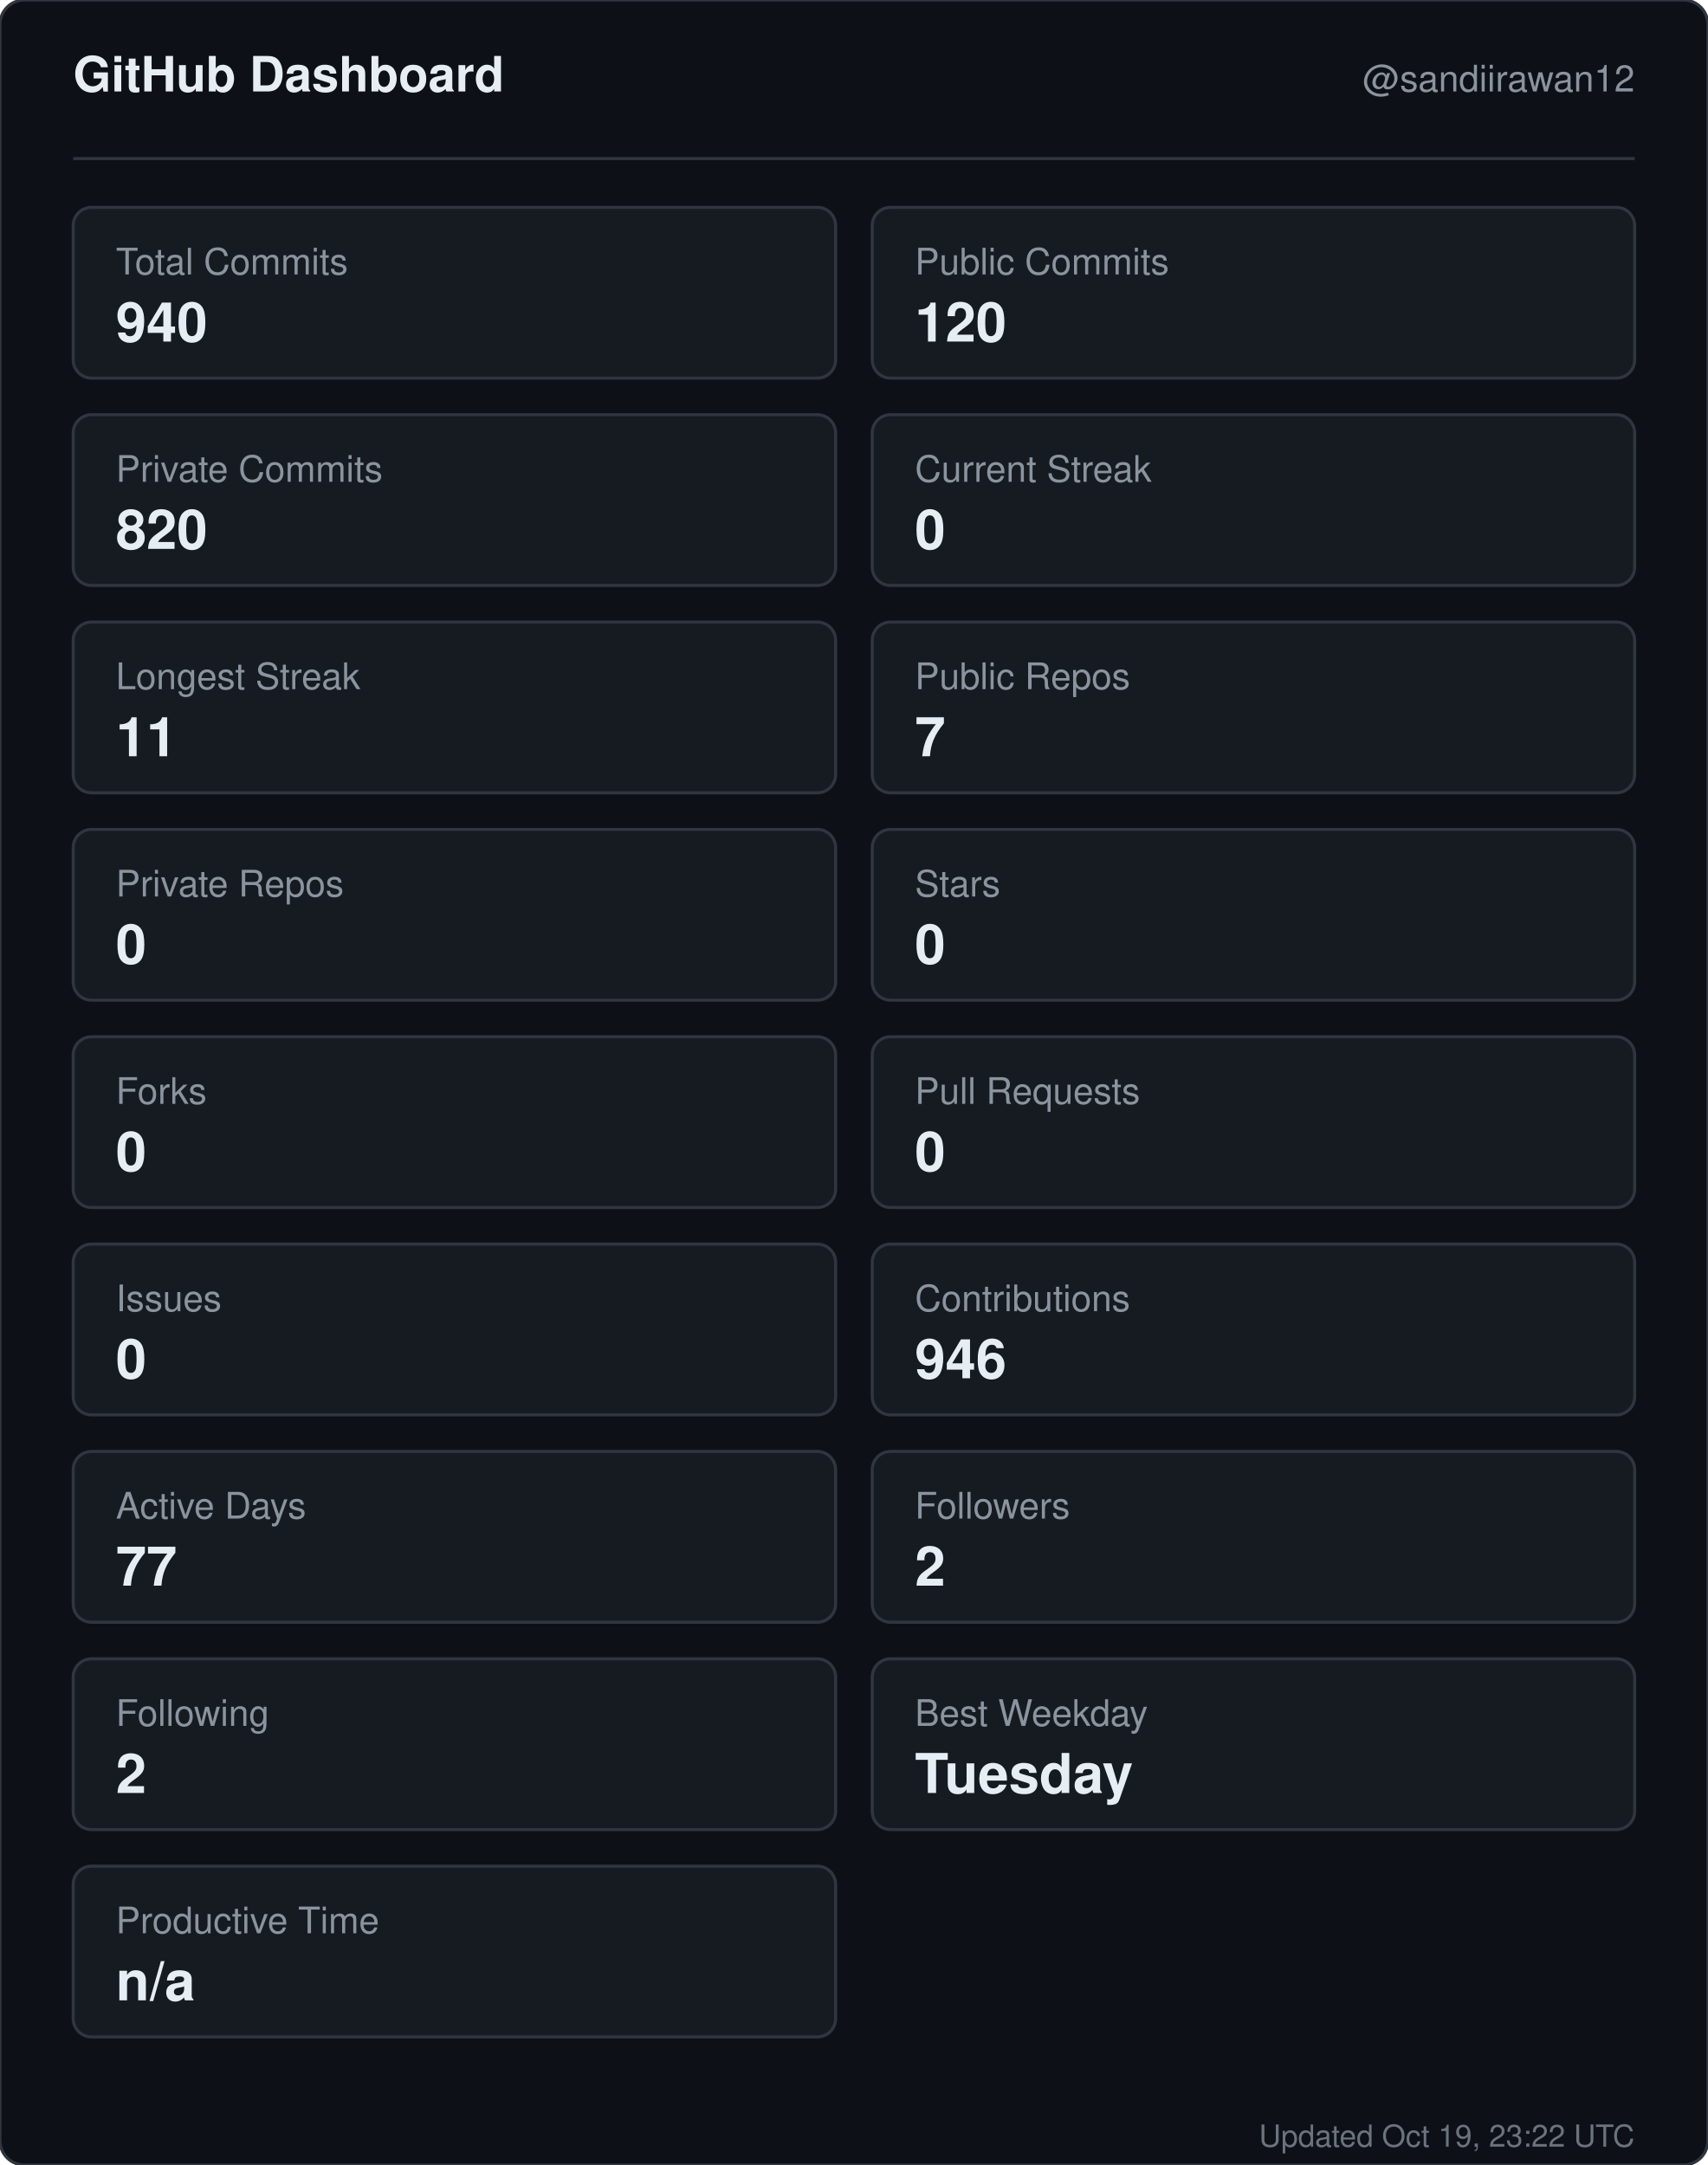
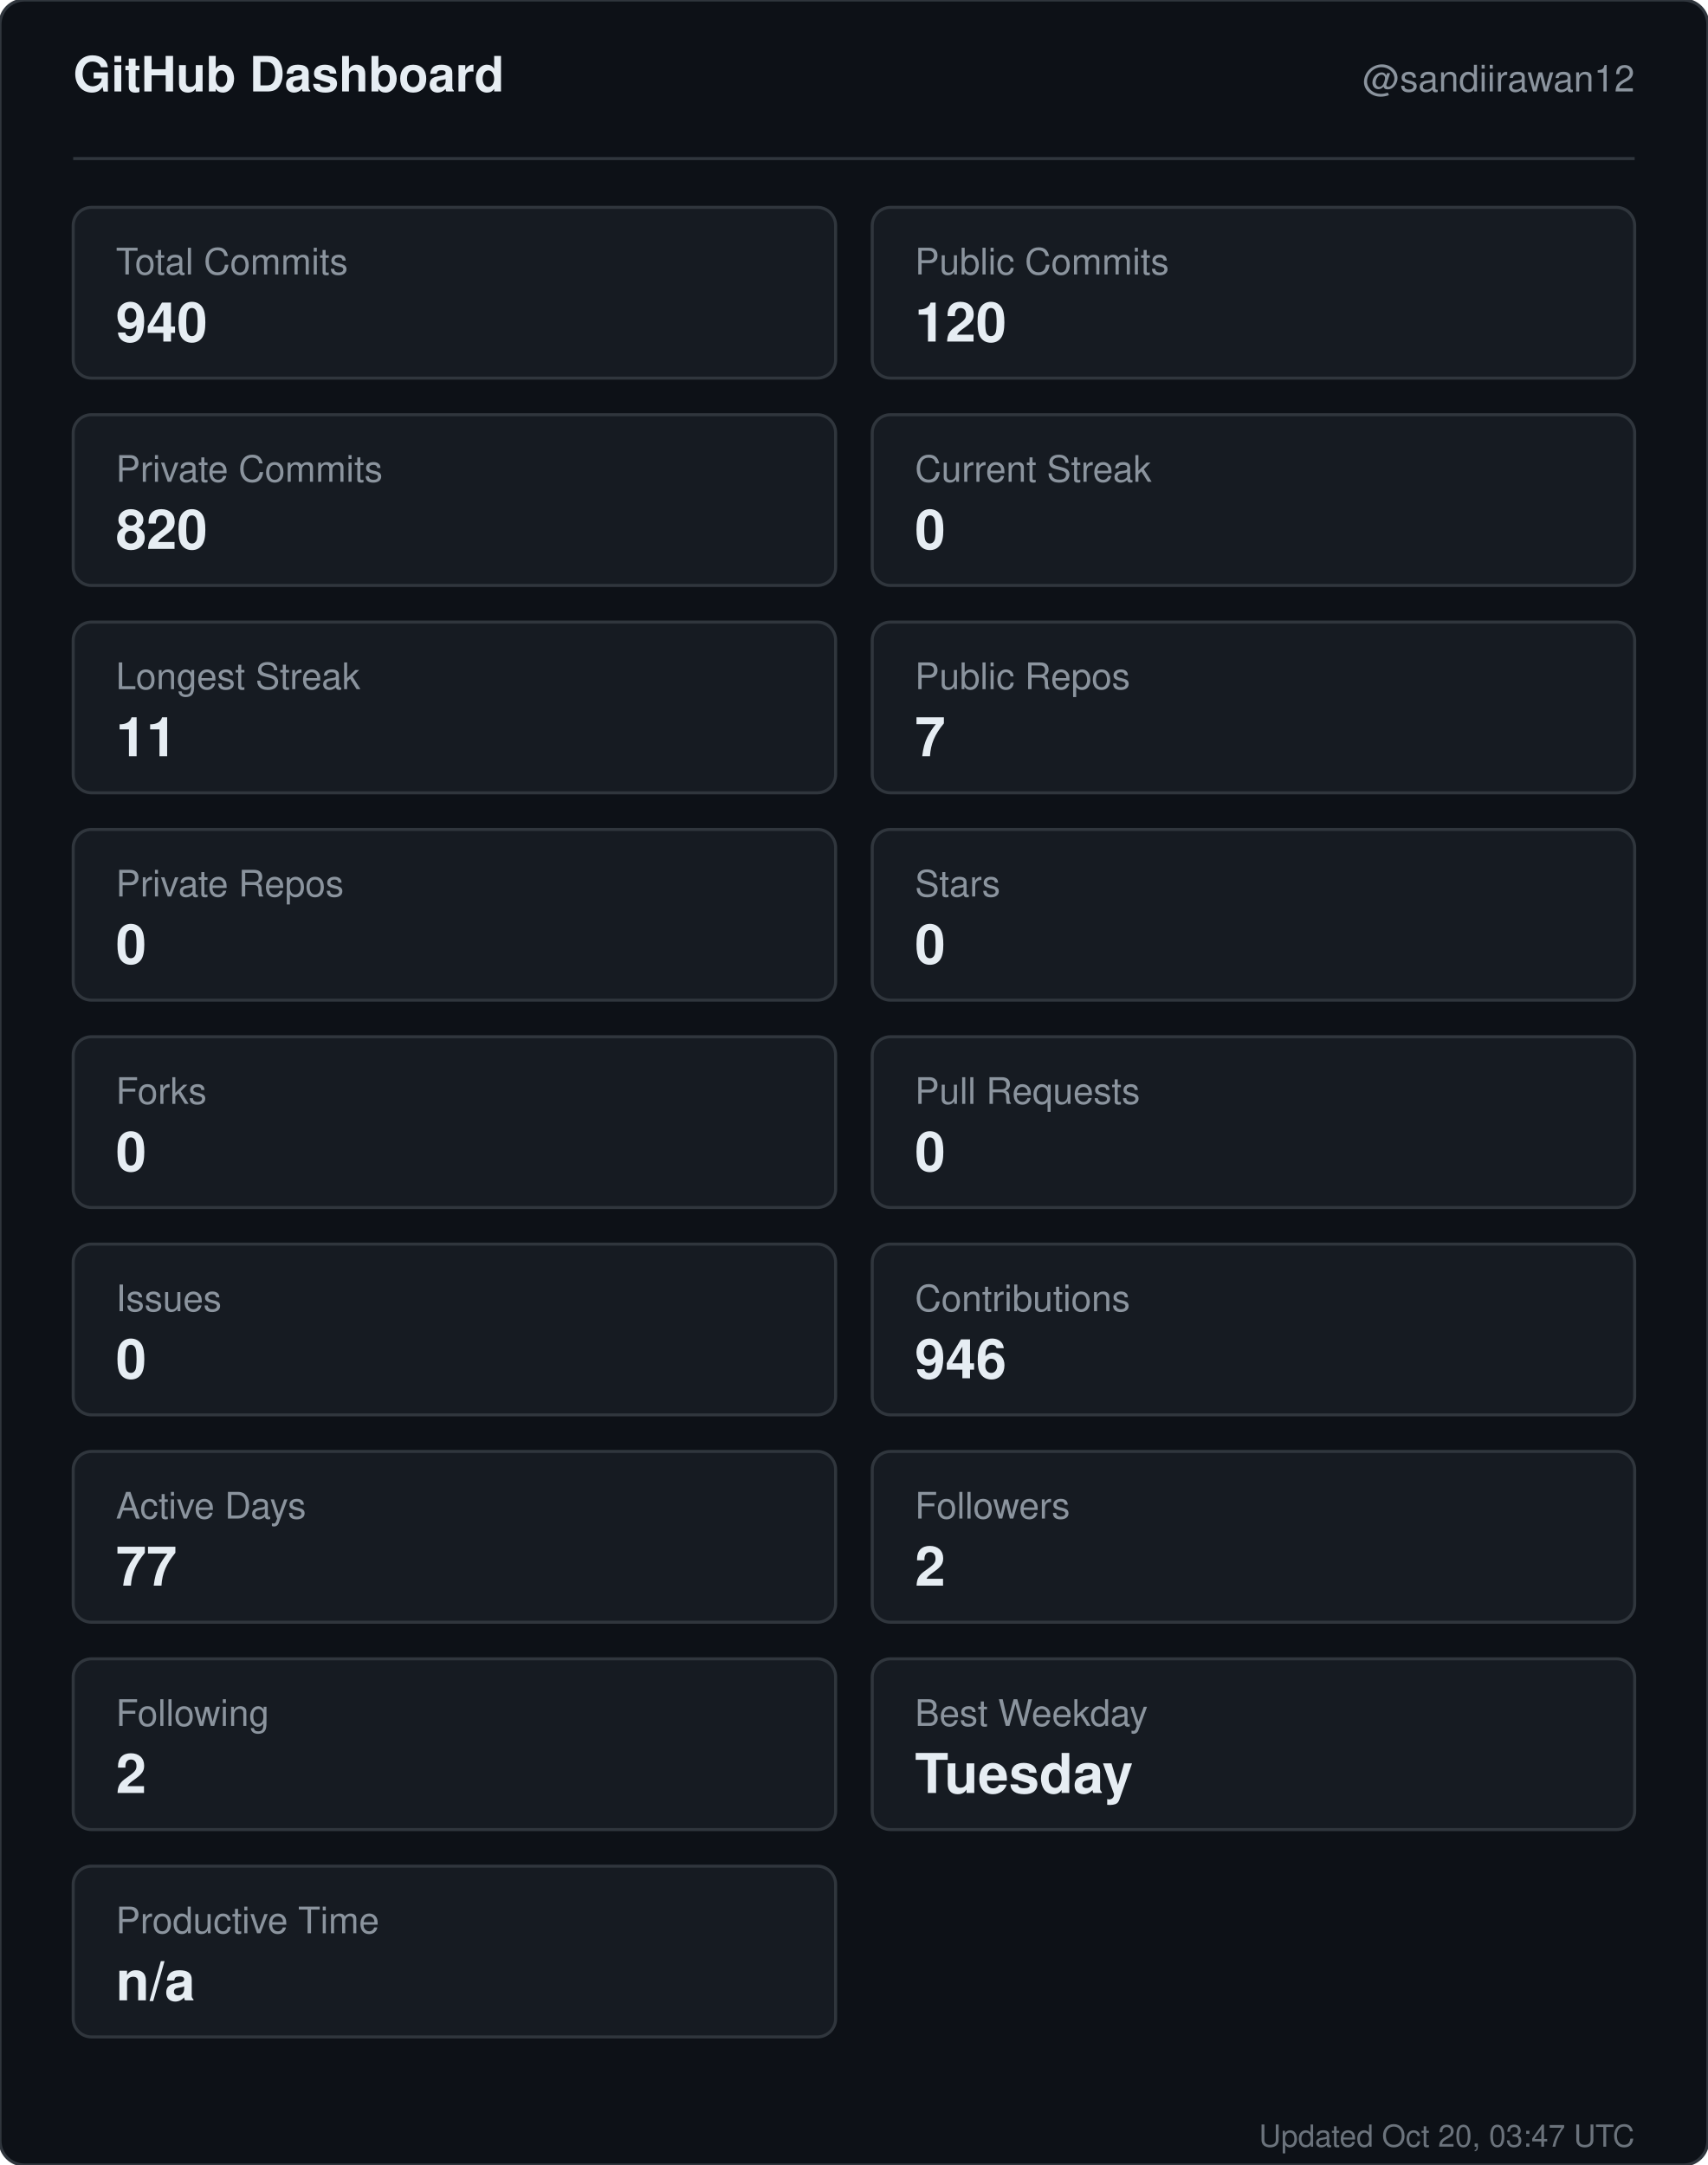
<svg xmlns="http://www.w3.org/2000/svg" width="560" height="710" viewBox="0 0 560 710" role="img" aria-label="GitHub dashboard for sandiirawan12">
  <rect width="560" height="710" rx="8" fill="#0d1117" stroke="#30363d" />
  <g font-family="-apple-system, BlinkMacSystemFont, Segoe UI, Helvetica, Arial, sans-serif">
    <text x="24" y="30" fill="#e6edf3" font-size="16" font-weight="700">GitHub Dashboard</text>
    <text x="536" y="30" fill="#8b949e" font-size="12" text-anchor="end">@sandiirawan12</text>
    <line x1="24" y1="52" x2="536" y2="52" stroke="#30363d" />
    <rect x="24" y="68" width="250" height="56" rx="6" fill="#161b22" stroke="#30363d" />
    <text x="38" y="90" fill="#8b949e" font-size="12">Total Commits</text>
    <text x="38" y="112" fill="#e6edf3" font-size="18" font-weight="700">940</text>
    <rect x="286" y="68" width="250" height="56" rx="6" fill="#161b22" stroke="#30363d" />
    <text x="300" y="90" fill="#8b949e" font-size="12">Public Commits</text>
    <text x="300" y="112" fill="#e6edf3" font-size="18" font-weight="700">120</text>
    <rect x="24" y="136" width="250" height="56" rx="6" fill="#161b22" stroke="#30363d" />
    <text x="38" y="158" fill="#8b949e" font-size="12">Private Commits</text>
    <text x="38" y="180" fill="#e6edf3" font-size="18" font-weight="700">820</text>
    <rect x="286" y="136" width="250" height="56" rx="6" fill="#161b22" stroke="#30363d" />
    <text x="300" y="158" fill="#8b949e" font-size="12">Current Streak</text>
    <text x="300" y="180" fill="#e6edf3" font-size="18" font-weight="700">0</text>
    <rect x="24" y="204" width="250" height="56" rx="6" fill="#161b22" stroke="#30363d" />
    <text x="38" y="226" fill="#8b949e" font-size="12">Longest Streak</text>
    <text x="38" y="248" fill="#e6edf3" font-size="18" font-weight="700">11</text>
    <rect x="286" y="204" width="250" height="56" rx="6" fill="#161b22" stroke="#30363d" />
    <text x="300" y="226" fill="#8b949e" font-size="12">Public Repos</text>
    <text x="300" y="248" fill="#e6edf3" font-size="18" font-weight="700">7</text>
    <rect x="24" y="272" width="250" height="56" rx="6" fill="#161b22" stroke="#30363d" />
    <text x="38" y="294" fill="#8b949e" font-size="12">Private Repos</text>
    <text x="38" y="316" fill="#e6edf3" font-size="18" font-weight="700">0</text>
    <rect x="286" y="272" width="250" height="56" rx="6" fill="#161b22" stroke="#30363d" />
    <text x="300" y="294" fill="#8b949e" font-size="12">Stars</text>
    <text x="300" y="316" fill="#e6edf3" font-size="18" font-weight="700">0</text>
    <rect x="24" y="340" width="250" height="56" rx="6" fill="#161b22" stroke="#30363d" />
    <text x="38" y="362" fill="#8b949e" font-size="12">Forks</text>
    <text x="38" y="384" fill="#e6edf3" font-size="18" font-weight="700">0</text>
    <rect x="286" y="340" width="250" height="56" rx="6" fill="#161b22" stroke="#30363d" />
    <text x="300" y="362" fill="#8b949e" font-size="12">Pull Requests</text>
    <text x="300" y="384" fill="#e6edf3" font-size="18" font-weight="700">0</text>
    <rect x="24" y="408" width="250" height="56" rx="6" fill="#161b22" stroke="#30363d" />
    <text x="38" y="430" fill="#8b949e" font-size="12">Issues</text>
    <text x="38" y="452" fill="#e6edf3" font-size="18" font-weight="700">0</text>
    <rect x="286" y="408" width="250" height="56" rx="6" fill="#161b22" stroke="#30363d" />
    <text x="300" y="430" fill="#8b949e" font-size="12">Contributions</text>
    <text x="300" y="452" fill="#e6edf3" font-size="18" font-weight="700">946</text>
    <rect x="24" y="476" width="250" height="56" rx="6" fill="#161b22" stroke="#30363d" />
    <text x="38" y="498" fill="#8b949e" font-size="12">Active Days</text>
    <text x="38" y="520" fill="#e6edf3" font-size="18" font-weight="700">77</text>
    <rect x="286" y="476" width="250" height="56" rx="6" fill="#161b22" stroke="#30363d" />
    <text x="300" y="498" fill="#8b949e" font-size="12">Followers</text>
    <text x="300" y="520" fill="#e6edf3" font-size="18" font-weight="700">2</text>
    <rect x="24" y="544" width="250" height="56" rx="6" fill="#161b22" stroke="#30363d" />
    <text x="38" y="566" fill="#8b949e" font-size="12">Following</text>
    <text x="38" y="588" fill="#e6edf3" font-size="18" font-weight="700">2</text>
    <rect x="286" y="544" width="250" height="56" rx="6" fill="#161b22" stroke="#30363d" />
    <text x="300" y="566" fill="#8b949e" font-size="12">Best Weekday</text>
    <text x="300" y="588" fill="#e6edf3" font-size="18" font-weight="700">Tuesday</text>
    <rect x="24" y="612" width="250" height="56" rx="6" fill="#161b22" stroke="#30363d" />
    <text x="38" y="634" fill="#8b949e" font-size="12">Productive Time</text>
    <text x="38" y="656" fill="#e6edf3" font-size="18" font-weight="700">n/a</text>
-     <text x="536" y="704" fill="#8b949e" font-size="10" text-anchor="end" opacity="0.75">Updated Oct 19, 23:22 UTC</text>
+     <text x="536" y="704" fill="#8b949e" font-size="10" text-anchor="end" opacity="0.75">Updated Oct 20, 03:47 UTC</text>
  </g>
</svg>
